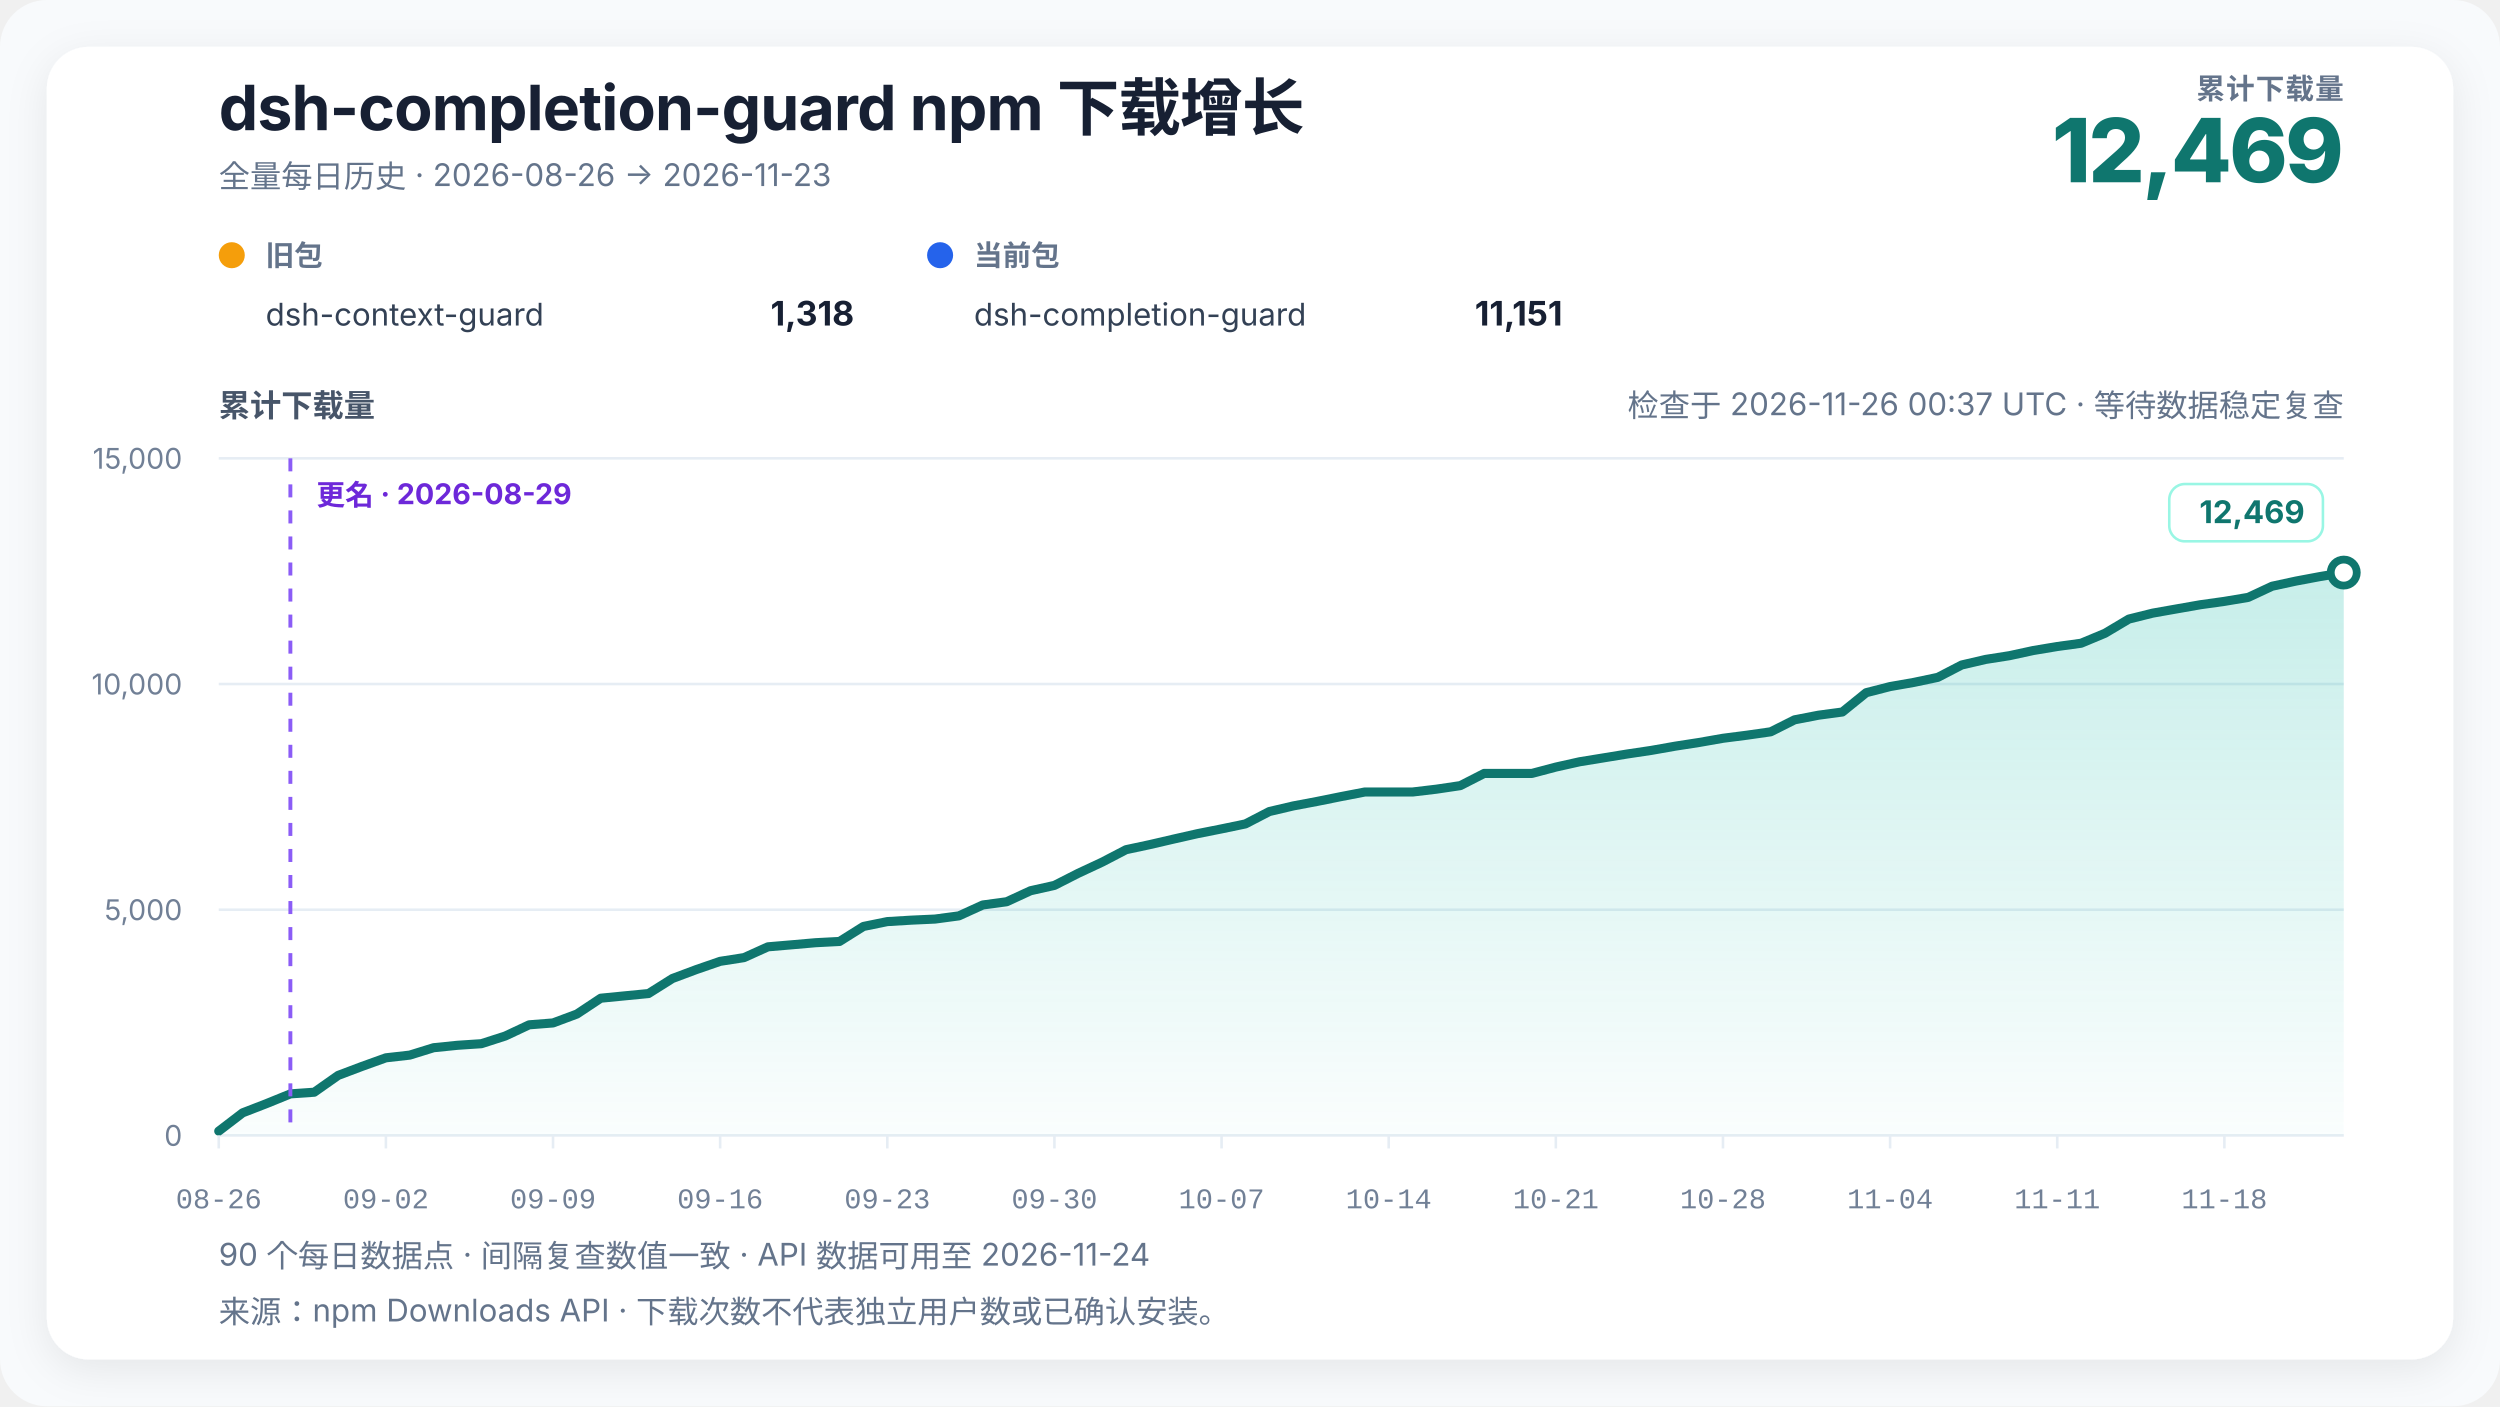
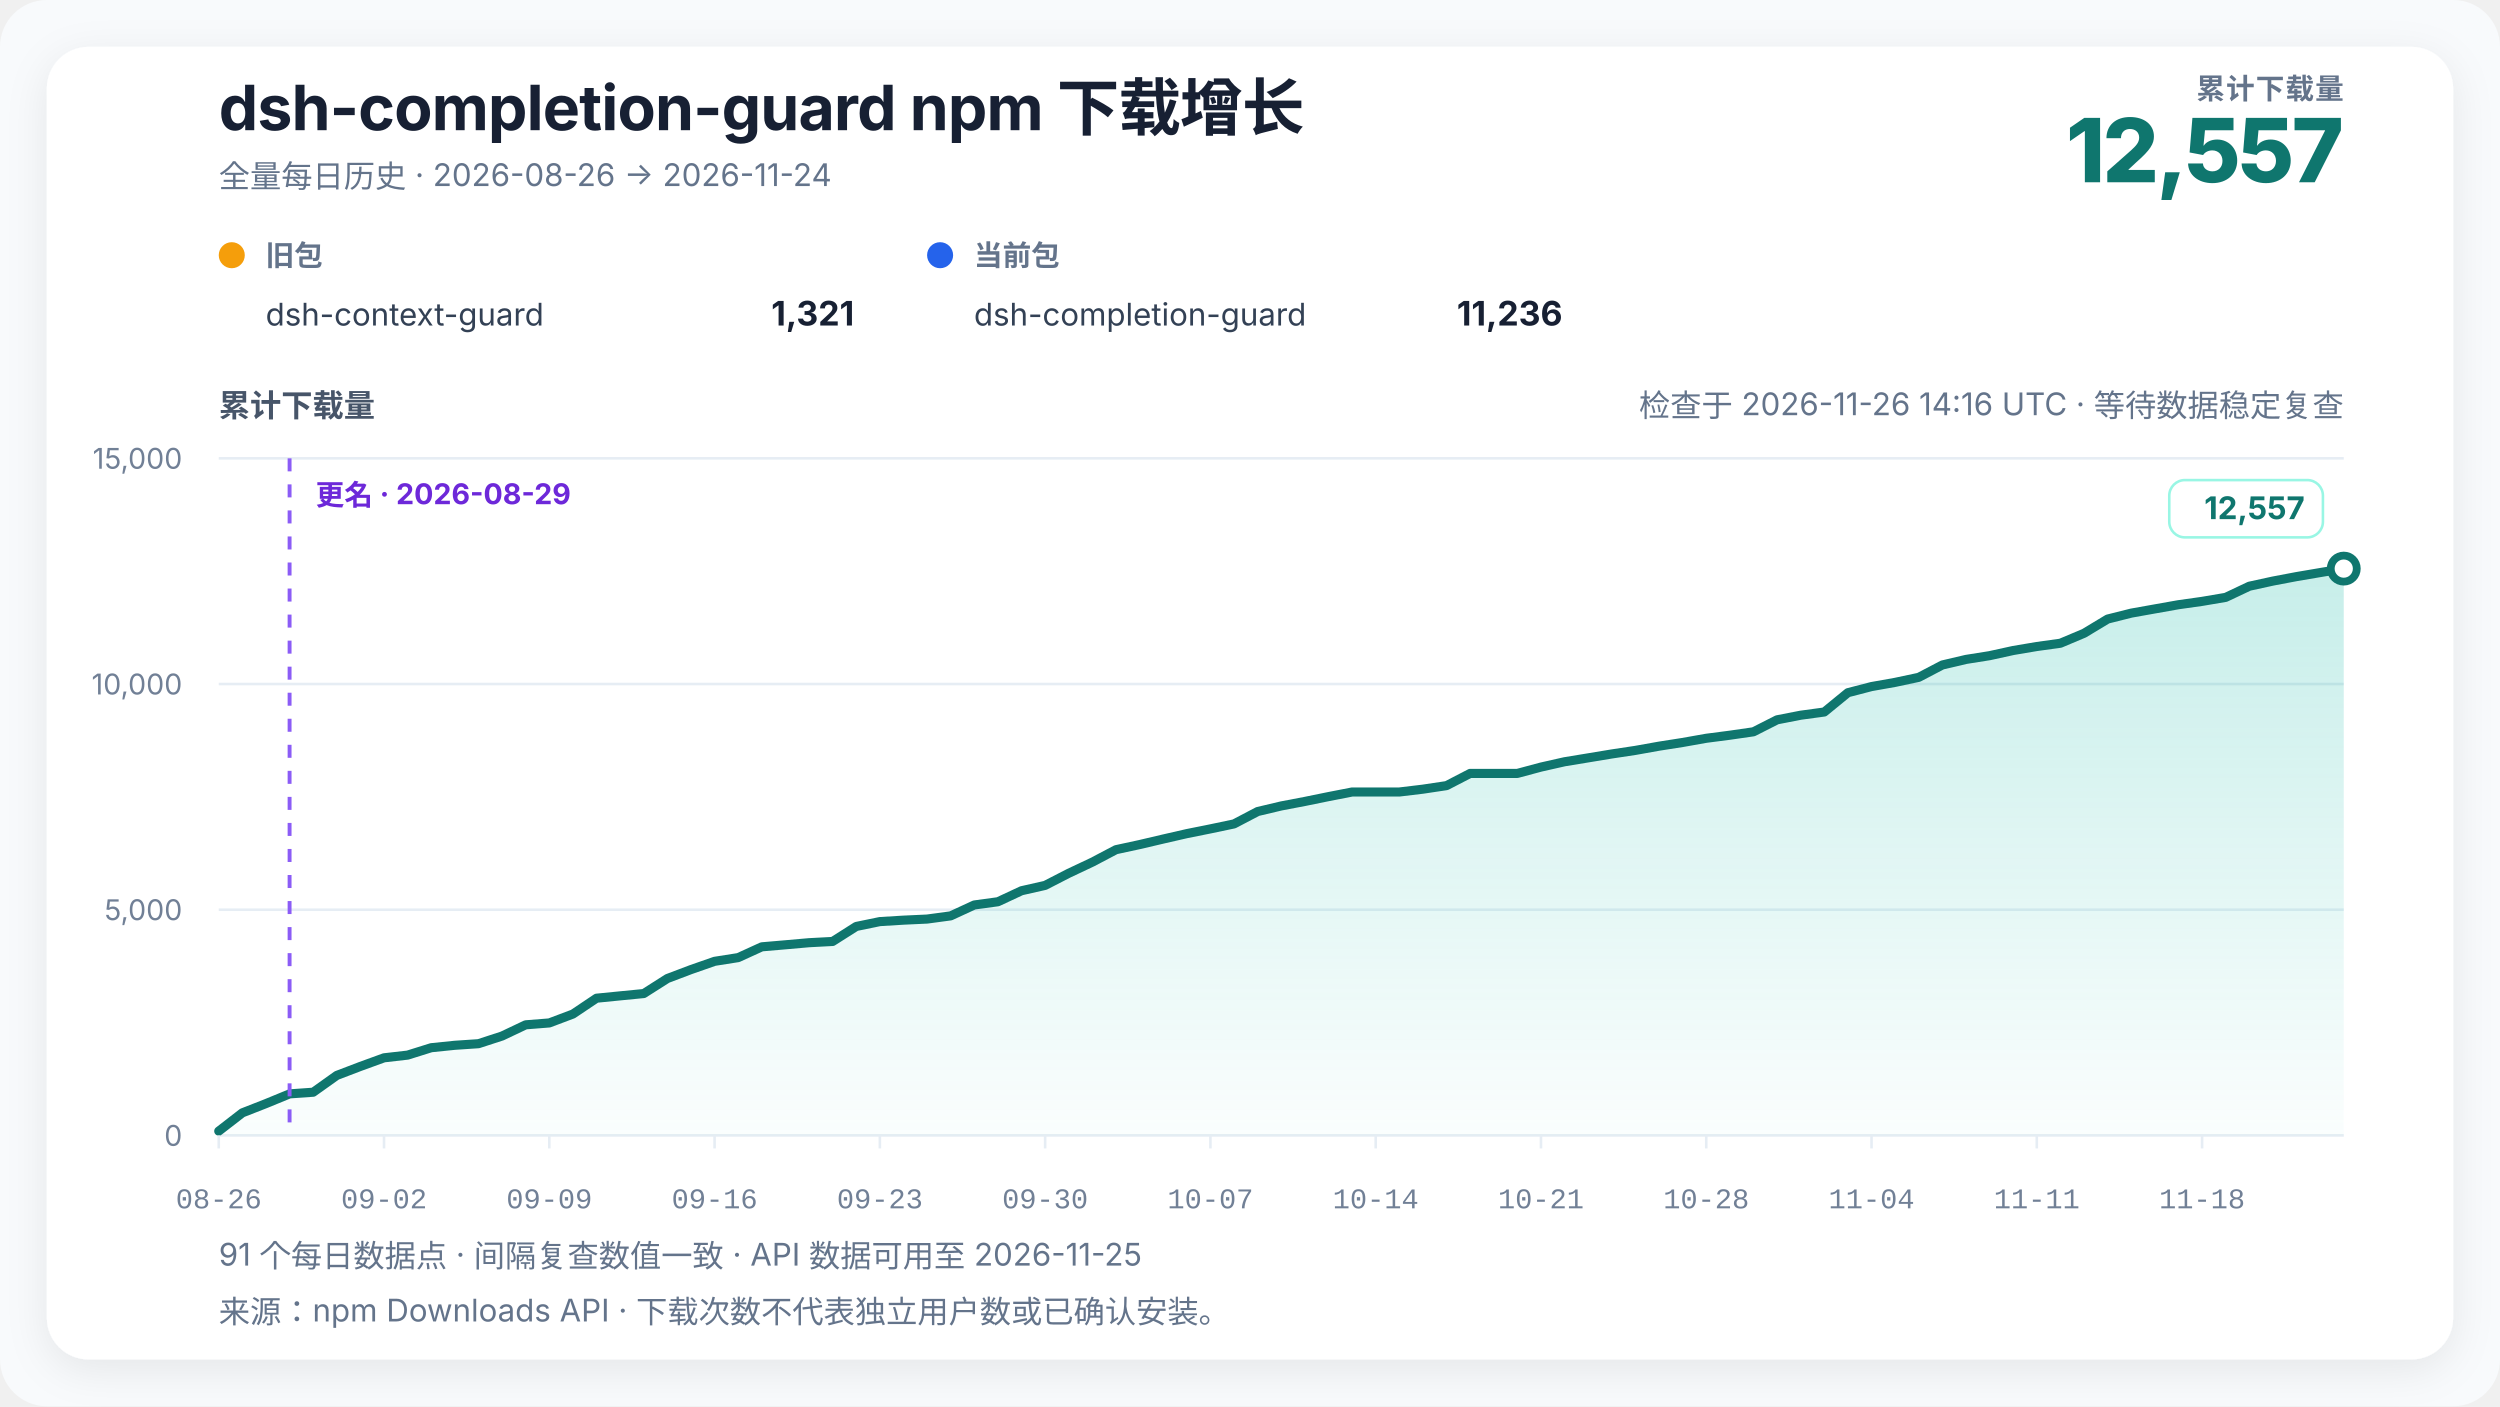
<svg xmlns="http://www.w3.org/2000/svg" width="960" height="540" viewBox="0 0 960 540" role="img" aria-labelledby="chart-title chart-desc" data-renderer-version="4" data-tick-step-days="7">
  <defs>
    <linearGradient id="growth-fill" x1="0" y1="0" x2="0" y2="1">
      <stop offset="0%" stop-color="#14b8a6" stop-opacity="0.24" />
      <stop offset="100%" stop-color="#14b8a6" stop-opacity="0.02" />
    </linearGradient>
    <filter id="soft-shadow" x="-10%" y="-10%" width="120%" height="120%">
      <feDropShadow dx="0" dy="4" stdDeviation="8" flood-color="#0f172a" flood-opacity="0.08" />
    </filter>
  </defs>
  <style>
    text { font-family: Inter, ui-sans-serif, -apple-system, BlinkMacSystemFont, "Segoe UI", "PingFang SC", "Microsoft YaHei", sans-serif; fill: #172033; }
    .title { font-size: 24px; font-weight: 720; letter-spacing: -0.3px; }
    .subtitle { font-size: 12px; fill: #64748b; }
    .metric-label { font-size: 11px; fill: #64748b; font-weight: 650; letter-spacing: 0.4px; }
    .metric-value { font-size: 34px; fill: #0f766e; font-weight: 760; letter-spacing: -1px; }
    .axis-title { font-size: 12px; fill: #475569; font-weight: 650; }
    .axis { font-size: 11px; fill: #718096; }
    .x-axis-tick { font-family: ui-monospace, "SFMono-Regular", Consolas, "Liberation Mono", monospace; font-variant-numeric: tabular-nums; }
    .grid { stroke: #e6edf4; stroke-width: 1; }
    .package-role { font-size: 11px; fill: #64748b; font-weight: 650; }
    .package-name { font-size: 12px; fill: #334155; }
    .package-total { font-size: 13px; fill: #172033; font-weight: 720; }
    .rename { stroke: #8b5cf6; stroke-width: 1.5; stroke-dasharray: 5 5; }
    .rename-label { font-size: 11px; fill: #6d28d9; font-weight: 650; }
    .endpoint { font-size: 12px; fill: #0f766e; font-weight: 740; }
    .endpoint-backdrop { fill: #ffffff; stroke: #99f6e4; stroke-width: 1; }
  </style>
  <rect width="100%" height="100%" rx="18" fill="#f8fafc" />
  <rect x="18" y="18" width="924" height="504" rx="16" fill="#ffffff" filter="url(#soft-shadow)" />
  <text x="84" y="50" class="title">dsh-completion-guard npm 下载增长</text>
-   <text x="84" y="72" class="subtitle">全量每日历史 · 2026-08-26 → 2026-11-23</text>
+   <text x="84" y="72" class="subtitle">全量每日历史 · 2026-08-26 → 2026-11-24</text>
  <text x="900" y="38" text-anchor="end" class="metric-label">累计下载量</text>
-   <text x="900" y="70" text-anchor="end" class="metric-value">12,469</text>
+   <text x="900" y="70" text-anchor="end" class="metric-value">12,557</text>
  <g transform="translate(84,102)">
    <circle cx="5" cy="-4" r="5" fill="#f59e0b" />
    <text x="18" y="0" class="package-role">旧包</text>
    <text x="18" y="23" class="package-name">dsh-context-guard</text>
-     <text x="244" y="23" text-anchor="end" class="package-total">1,318</text>
+     <text x="244" y="23" text-anchor="end" class="package-total">1,321</text>
  </g>
  <g transform="translate(356,102)">
    <circle cx="5" cy="-4" r="5" fill="#2563eb" />
    <text x="18" y="0" class="package-role">当前包</text>
    <text x="18" y="23" class="package-name">dsh-completion-guard</text>
-     <text x="244" y="23" text-anchor="end" class="package-total">11,151</text>
+     <text x="244" y="23" text-anchor="end" class="package-total">11,236</text>
  </g>
-   <text x="900" y="160" text-anchor="end" class="subtitle refresh-status">检查于 2026-11-26 00:37 UTC · 等待数据稳定复查</text>
+   <text x="900" y="160" text-anchor="end" class="subtitle refresh-status">检查于 2026-11-26 14:16 UTC · 等待数据稳定复查</text>
  <text x="84" y="160" class="axis-title">累计下载量</text>
  <line x1="84" y1="436" x2="900" y2="436" class="grid" />
  <text x="70" y="440" text-anchor="end" class="axis">0</text>
  <line x1="84" y1="349.333" x2="900" y2="349.333" class="grid" />
  <text x="70" y="353.333" text-anchor="end" class="axis">5,000</text>
  <line x1="84" y1="262.667" x2="900" y2="262.667" class="grid" />
  <text x="70" y="266.667" text-anchor="end" class="axis">10,000</text>
  <line x1="84" y1="176" x2="900" y2="176" class="grid" />
  <text x="70" y="180" text-anchor="end" class="axis">15,000</text>
-   <polygon points="84.00,436 84.00,434.35 93.17,427.33 102.34,423.78 111.51,420.05 120.67,419.41 129.84,412.96 139.01,409.50 148.18,406.20 157.35,405.16 166.52,402.32 175.69,401.39 184.85,400.78 194.02,397.83 203.19,393.53 212.36,392.81 221.53,389.39 230.70,383.31 239.87,382.41 249.03,381.52 258.20,375.75 267.37,372.32 276.54,369.15 285.71,367.72 294.88,363.58 304.04,362.80 313.21,362.00 322.38,361.52 331.55,355.76 340.72,353.89 349.89,353.34 359.06,352.92 368.22,351.69 377.39,347.51 386.56,346.27 395.73,342.04 404.90,339.99 414.07,335.33 423.24,331.05 432.40,326.28 441.57,324.32 450.74,322.19 459.91,320.11 469.08,318.29 478.25,316.38 487.42,311.63 496.58,309.48 505.75,307.75 514.92,305.90 524.09,304.13 533.26,304.13 542.43,304.13 551.60,303.04 560.76,301.68 569.93,296.99 579.10,296.99 588.27,296.99 597.44,294.56 606.61,292.51 615.78,291.02 624.94,289.52 634.11,288.15 643.28,286.53 652.45,285.11 661.62,283.50 670.79,282.32 679.96,281.01 689.12,276.41 698.29,274.64 707.46,273.41 716.63,265.99 725.80,263.64 734.97,262.03 744.13,260.10 753.30,255.35 762.47,253.22 771.64,251.78 780.81,249.79 789.98,248.26 799.15,247.00 808.31,243.18 817.48,237.72 826.65,235.44 835.82,233.82 844.99,232.21 854.16,230.93 863.33,229.39 872.49,225.11 881.66,223.13 890.83,221.41 900.00,219.87 900.00,436" fill="url(#growth-fill)" />
-   <polyline points="84.00,434.35 93.17,427.33 102.34,423.78 111.51,420.05 120.67,419.41 129.84,412.96 139.01,409.50 148.18,406.20 157.35,405.16 166.52,402.32 175.69,401.39 184.85,400.78 194.02,397.83 203.19,393.53 212.36,392.81 221.53,389.39 230.70,383.31 239.87,382.41 249.03,381.52 258.20,375.75 267.37,372.32 276.54,369.15 285.71,367.72 294.88,363.58 304.04,362.80 313.21,362.00 322.38,361.52 331.55,355.76 340.72,353.89 349.89,353.34 359.06,352.92 368.22,351.69 377.39,347.51 386.56,346.27 395.73,342.04 404.90,339.99 414.07,335.33 423.24,331.05 432.40,326.28 441.57,324.32 450.74,322.19 459.91,320.11 469.08,318.29 478.25,316.38 487.42,311.63 496.58,309.48 505.75,307.75 514.92,305.90 524.09,304.13 533.26,304.13 542.43,304.13 551.60,303.04 560.76,301.68 569.93,296.99 579.10,296.99 588.27,296.99 597.44,294.56 606.61,292.51 615.78,291.02 624.94,289.52 634.11,288.15 643.28,286.53 652.45,285.11 661.62,283.50 670.79,282.32 679.96,281.01 689.12,276.41 698.29,274.64 707.46,273.41 716.63,265.99 725.80,263.64 734.97,262.03 744.13,260.10 753.30,255.35 762.47,253.22 771.64,251.78 780.81,249.79 789.98,248.26 799.15,247.00 808.31,243.18 817.48,237.72 826.65,235.44 835.82,233.82 844.99,232.21 854.16,230.93 863.33,229.39 872.49,225.11 881.66,223.13 890.83,221.41 900.00,219.87" fill="none" stroke="#0f766e" stroke-width="3.5" stroke-linejoin="round" stroke-linecap="round" />
-   <line x1="111.506" y1="176" x2="111.506" y2="436" class="rename" />
-   <text x="121.506" y="194" text-anchor="start" class="rename-label">更名 · 2026-08-29</text>
-   <circle cx="900" cy="219.871" r="5" fill="#ffffff" stroke="#0f766e" stroke-width="3" />
+   <polygon points="84.00,436 84.00,434.35 93.07,427.33 102.13,423.78 111.20,420.05 120.27,419.41 129.33,412.96 138.40,409.50 147.47,406.20 156.53,405.16 165.60,402.32 174.67,401.39 183.73,400.78 192.80,397.83 201.87,393.53 210.93,392.81 220.00,389.39 229.07,383.31 238.13,382.41 247.20,381.52 256.27,375.75 265.33,372.32 274.40,369.15 283.47,367.72 292.53,363.58 301.60,362.80 310.67,362.00 319.73,361.52 328.80,355.76 337.87,353.89 346.93,353.34 356.00,352.92 365.07,351.69 374.13,347.51 383.20,346.27 392.27,342.04 401.33,339.99 410.40,335.33 419.47,331.05 428.53,326.28 437.60,324.32 446.67,322.19 455.73,320.11 464.80,318.29 473.87,316.38 482.93,311.63 492.00,309.48 501.07,307.75 510.13,305.90 519.20,304.13 528.27,304.13 537.33,304.13 546.40,303.04 555.47,301.68 564.53,296.99 573.60,296.99 582.67,296.99 591.73,294.56 600.80,292.51 609.87,291.02 618.93,289.52 628.00,288.15 637.07,286.53 646.13,285.11 655.20,283.50 664.27,282.32 673.33,281.01 682.40,276.41 691.47,274.64 700.53,273.41 709.60,265.99 718.67,263.64 727.73,262.03 736.80,260.10 745.87,255.35 754.93,253.22 764.00,251.78 773.07,249.79 782.13,248.26 791.20,247.00 800.27,243.18 809.33,237.72 818.40,235.44 827.47,233.82 836.53,232.21 845.60,230.93 854.67,229.39 863.73,225.11 872.80,223.13 881.87,221.41 890.93,219.87 900.00,218.35 900.00,436" fill="url(#growth-fill)" />
+   <polyline points="84.00,434.35 93.07,427.33 102.13,423.78 111.20,420.05 120.27,419.41 129.33,412.96 138.40,409.50 147.47,406.20 156.53,405.16 165.60,402.32 174.67,401.39 183.73,400.78 192.80,397.83 201.87,393.53 210.93,392.81 220.00,389.39 229.07,383.31 238.13,382.41 247.20,381.52 256.27,375.75 265.33,372.32 274.40,369.15 283.47,367.72 292.53,363.58 301.60,362.80 310.67,362.00 319.73,361.52 328.80,355.76 337.87,353.89 346.93,353.34 356.00,352.92 365.07,351.69 374.13,347.51 383.20,346.27 392.27,342.04 401.33,339.99 410.40,335.33 419.47,331.05 428.53,326.28 437.60,324.32 446.67,322.19 455.73,320.11 464.80,318.29 473.87,316.38 482.93,311.63 492.00,309.48 501.07,307.75 510.13,305.90 519.20,304.13 528.27,304.13 537.33,304.13 546.40,303.04 555.47,301.68 564.53,296.99 573.60,296.99 582.67,296.99 591.73,294.56 600.80,292.51 609.87,291.02 618.93,289.52 628.00,288.15 637.07,286.53 646.13,285.11 655.20,283.50 664.27,282.32 673.33,281.01 682.40,276.41 691.47,274.64 700.53,273.41 709.60,265.99 718.67,263.64 727.73,262.03 736.80,260.10 745.87,255.35 754.93,253.22 764.00,251.78 773.07,249.79 782.13,248.26 791.20,247.00 800.27,243.18 809.33,237.72 818.40,235.44 827.47,233.82 836.53,232.21 845.60,230.93 854.67,229.39 863.73,225.11 872.80,223.13 881.87,221.41 890.93,219.87 900.00,218.35" fill="none" stroke="#0f766e" stroke-width="3.5" stroke-linejoin="round" stroke-linecap="round" />
+   <line x1="111.2" y1="176" x2="111.2" y2="436" class="rename" />
+   <text x="121.2" y="194" text-anchor="start" class="rename-label">更名 · 2026-08-29</text>
+   <circle cx="900" cy="218.345" r="5" fill="#ffffff" stroke="#0f766e" stroke-width="3" />
  <g class="endpoint-badge" data-position="above">
-     <rect x="833.00" y="185.87" width="59.00" height="22" rx="6" class="endpoint-backdrop" />
-     <text x="885.00" y="200.87" text-anchor="end" class="endpoint">12,469</text>
+     <rect x="833.00" y="184.35" width="59.00" height="22" rx="6" class="endpoint-backdrop" />
+     <text x="885.00" y="199.35" text-anchor="end" class="endpoint">12,557</text>
  </g>
  <line x1="84.00" y1="436" x2="84.00" y2="441" class="grid" />
  <text x="84.00" y="464" text-anchor="middle" class="axis x-axis-tick" data-day="2026-08-26">08-26</text>
-   <line x1="148.18" y1="436" x2="148.18" y2="441" class="grid" />
-   <text x="148.18" y="464" text-anchor="middle" class="axis x-axis-tick" data-day="2026-09-02">09-02</text>
-   <line x1="212.36" y1="436" x2="212.36" y2="441" class="grid" />
-   <text x="212.36" y="464" text-anchor="middle" class="axis x-axis-tick" data-day="2026-09-09">09-09</text>
-   <line x1="276.54" y1="436" x2="276.54" y2="441" class="grid" />
-   <text x="276.54" y="464" text-anchor="middle" class="axis x-axis-tick" data-day="2026-09-16">09-16</text>
-   <line x1="340.72" y1="436" x2="340.72" y2="441" class="grid" />
-   <text x="340.72" y="464" text-anchor="middle" class="axis x-axis-tick" data-day="2026-09-23">09-23</text>
-   <line x1="404.90" y1="436" x2="404.90" y2="441" class="grid" />
-   <text x="404.90" y="464" text-anchor="middle" class="axis x-axis-tick" data-day="2026-09-30">09-30</text>
-   <line x1="469.08" y1="436" x2="469.08" y2="441" class="grid" />
-   <text x="469.08" y="464" text-anchor="middle" class="axis x-axis-tick" data-day="2026-10-07">10-07</text>
-   <line x1="533.26" y1="436" x2="533.26" y2="441" class="grid" />
-   <text x="533.26" y="464" text-anchor="middle" class="axis x-axis-tick" data-day="2026-10-14">10-14</text>
-   <line x1="597.44" y1="436" x2="597.44" y2="441" class="grid" />
-   <text x="597.44" y="464" text-anchor="middle" class="axis x-axis-tick" data-day="2026-10-21">10-21</text>
-   <line x1="661.62" y1="436" x2="661.62" y2="441" class="grid" />
-   <text x="661.62" y="464" text-anchor="middle" class="axis x-axis-tick" data-day="2026-10-28">10-28</text>
-   <line x1="725.80" y1="436" x2="725.80" y2="441" class="grid" />
-   <text x="725.80" y="464" text-anchor="middle" class="axis x-axis-tick" data-day="2026-11-04">11-04</text>
-   <line x1="789.98" y1="436" x2="789.98" y2="441" class="grid" />
-   <text x="789.98" y="464" text-anchor="middle" class="axis x-axis-tick" data-day="2026-11-11">11-11</text>
-   <line x1="854.16" y1="436" x2="854.16" y2="441" class="grid" />
-   <text x="854.16" y="464" text-anchor="middle" class="axis x-axis-tick" data-day="2026-11-18">11-18</text>
-   <text x="84" y="486" class="subtitle">90 个每日数据点 · 间隔复查数值一致 · API 数据可用至 2026-11-24</text>
+   <line x1="147.47" y1="436" x2="147.47" y2="441" class="grid" />
+   <text x="147.47" y="464" text-anchor="middle" class="axis x-axis-tick" data-day="2026-09-02">09-02</text>
+   <line x1="210.93" y1="436" x2="210.93" y2="441" class="grid" />
+   <text x="210.93" y="464" text-anchor="middle" class="axis x-axis-tick" data-day="2026-09-09">09-09</text>
+   <line x1="274.40" y1="436" x2="274.40" y2="441" class="grid" />
+   <text x="274.40" y="464" text-anchor="middle" class="axis x-axis-tick" data-day="2026-09-16">09-16</text>
+   <line x1="337.87" y1="436" x2="337.87" y2="441" class="grid" />
+   <text x="337.87" y="464" text-anchor="middle" class="axis x-axis-tick" data-day="2026-09-23">09-23</text>
+   <line x1="401.33" y1="436" x2="401.33" y2="441" class="grid" />
+   <text x="401.33" y="464" text-anchor="middle" class="axis x-axis-tick" data-day="2026-09-30">09-30</text>
+   <line x1="464.80" y1="436" x2="464.80" y2="441" class="grid" />
+   <text x="464.80" y="464" text-anchor="middle" class="axis x-axis-tick" data-day="2026-10-07">10-07</text>
+   <line x1="528.27" y1="436" x2="528.27" y2="441" class="grid" />
+   <text x="528.27" y="464" text-anchor="middle" class="axis x-axis-tick" data-day="2026-10-14">10-14</text>
+   <line x1="591.73" y1="436" x2="591.73" y2="441" class="grid" />
+   <text x="591.73" y="464" text-anchor="middle" class="axis x-axis-tick" data-day="2026-10-21">10-21</text>
+   <line x1="655.20" y1="436" x2="655.20" y2="441" class="grid" />
+   <text x="655.20" y="464" text-anchor="middle" class="axis x-axis-tick" data-day="2026-10-28">10-28</text>
+   <line x1="718.67" y1="436" x2="718.67" y2="441" class="grid" />
+   <text x="718.67" y="464" text-anchor="middle" class="axis x-axis-tick" data-day="2026-11-04">11-04</text>
+   <line x1="782.13" y1="436" x2="782.13" y2="441" class="grid" />
+   <text x="782.13" y="464" text-anchor="middle" class="axis x-axis-tick" data-day="2026-11-11">11-11</text>
+   <line x1="845.60" y1="436" x2="845.60" y2="441" class="grid" />
+   <text x="845.60" y="464" text-anchor="middle" class="axis x-axis-tick" data-day="2026-11-18">11-18</text>
+   <text x="84" y="486" class="subtitle">91 个每日数据点 · 间隔复查数值一致 · API 数据可用至 2026-11-25</text>
  <text x="84" y="508" class="subtitle">来源：npm Downloads API · 下载次数不代表独立用户数或已确认安装。</text>
</svg>
